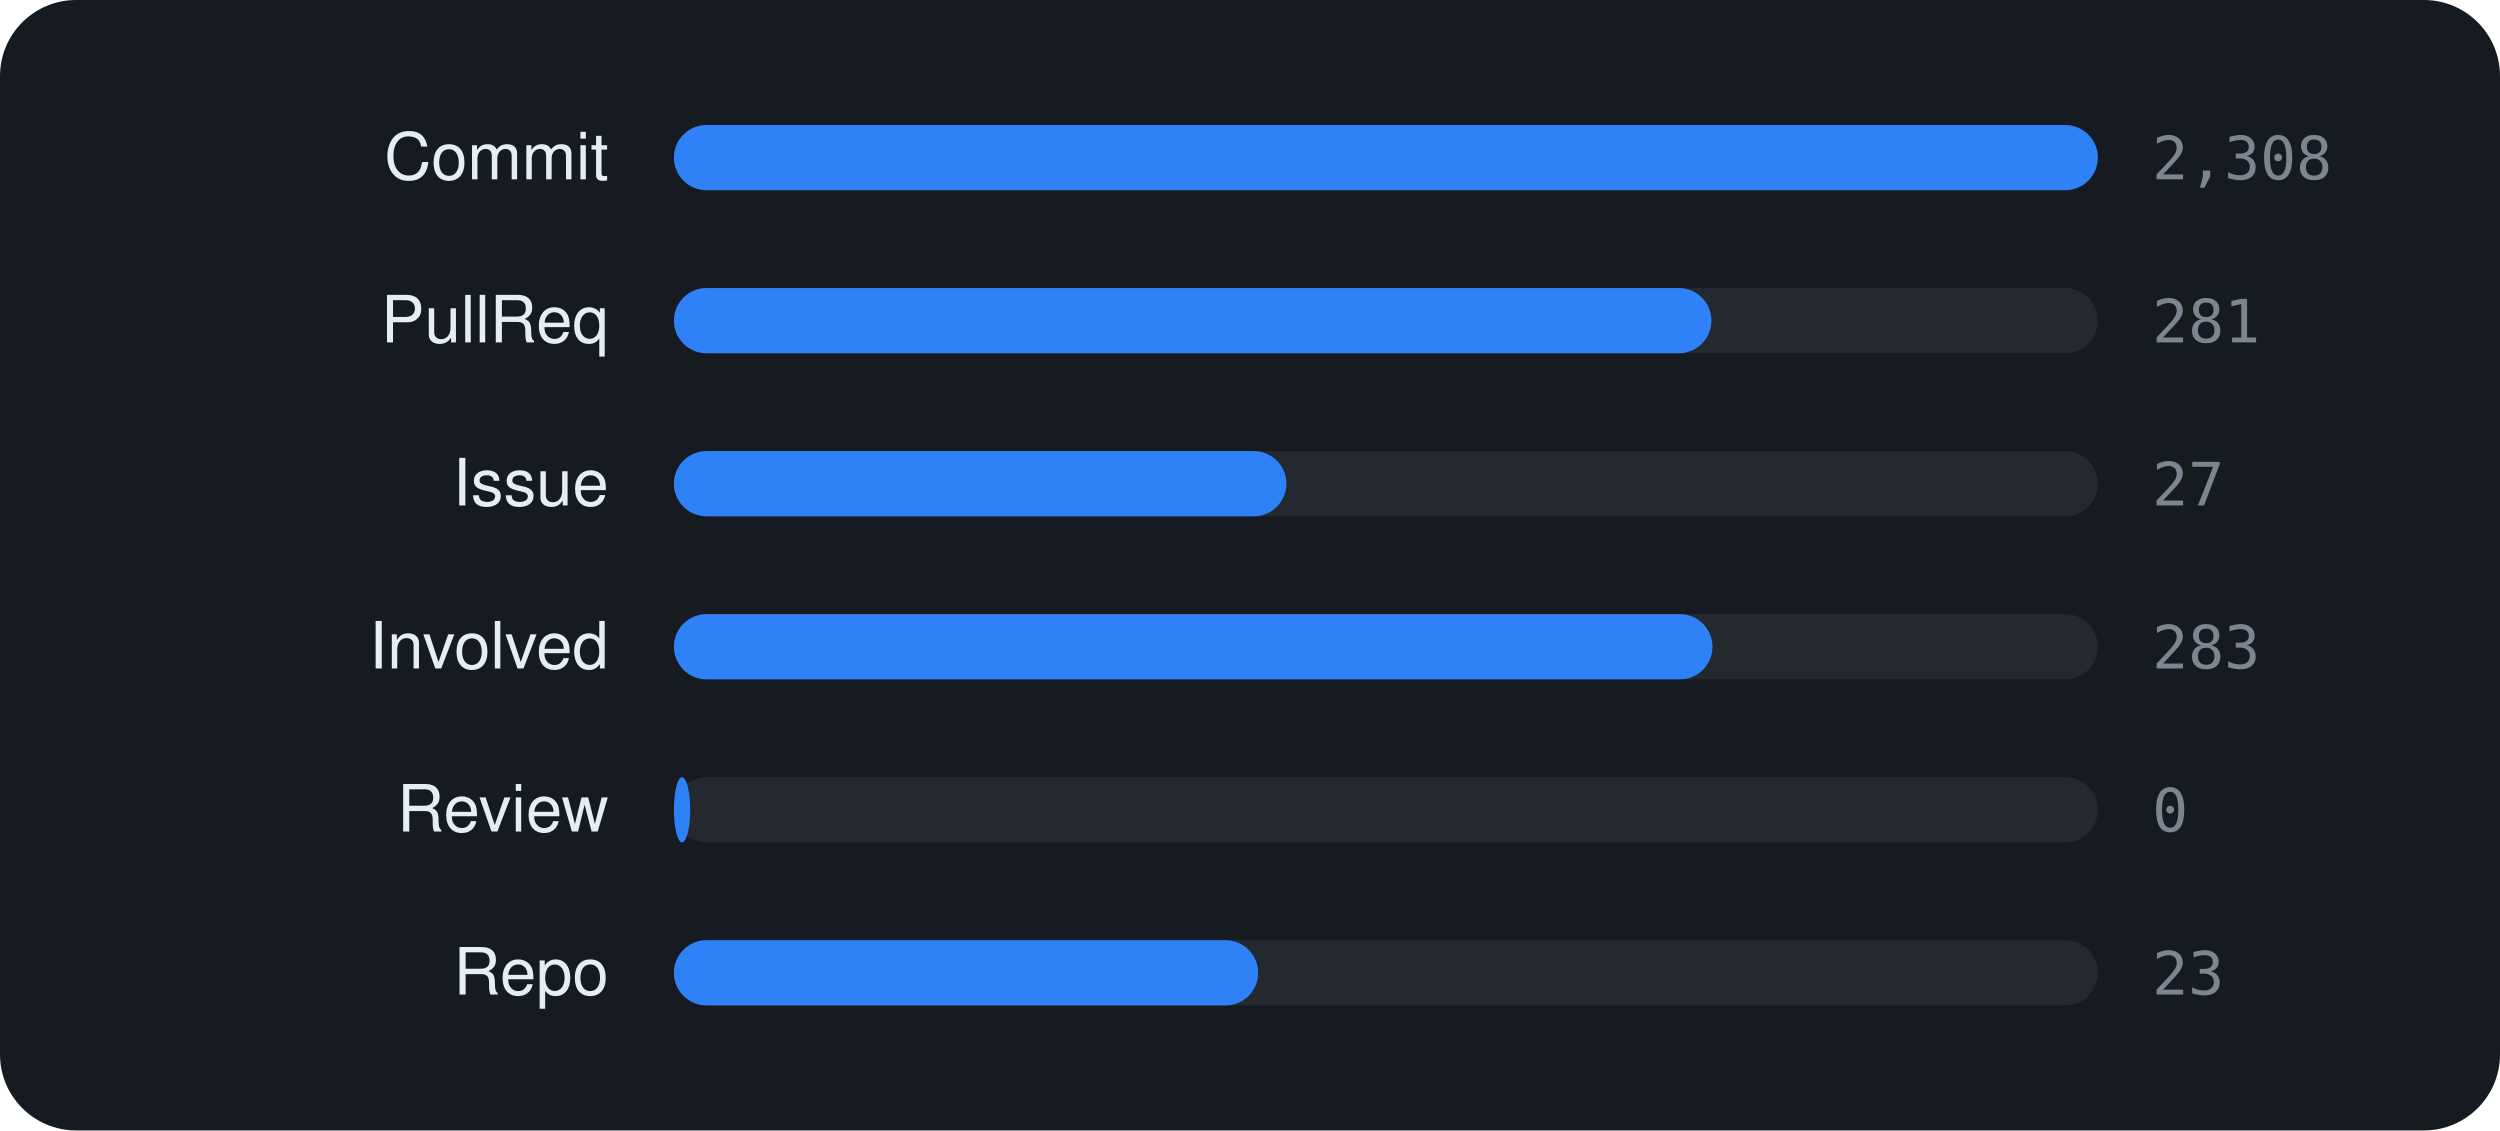
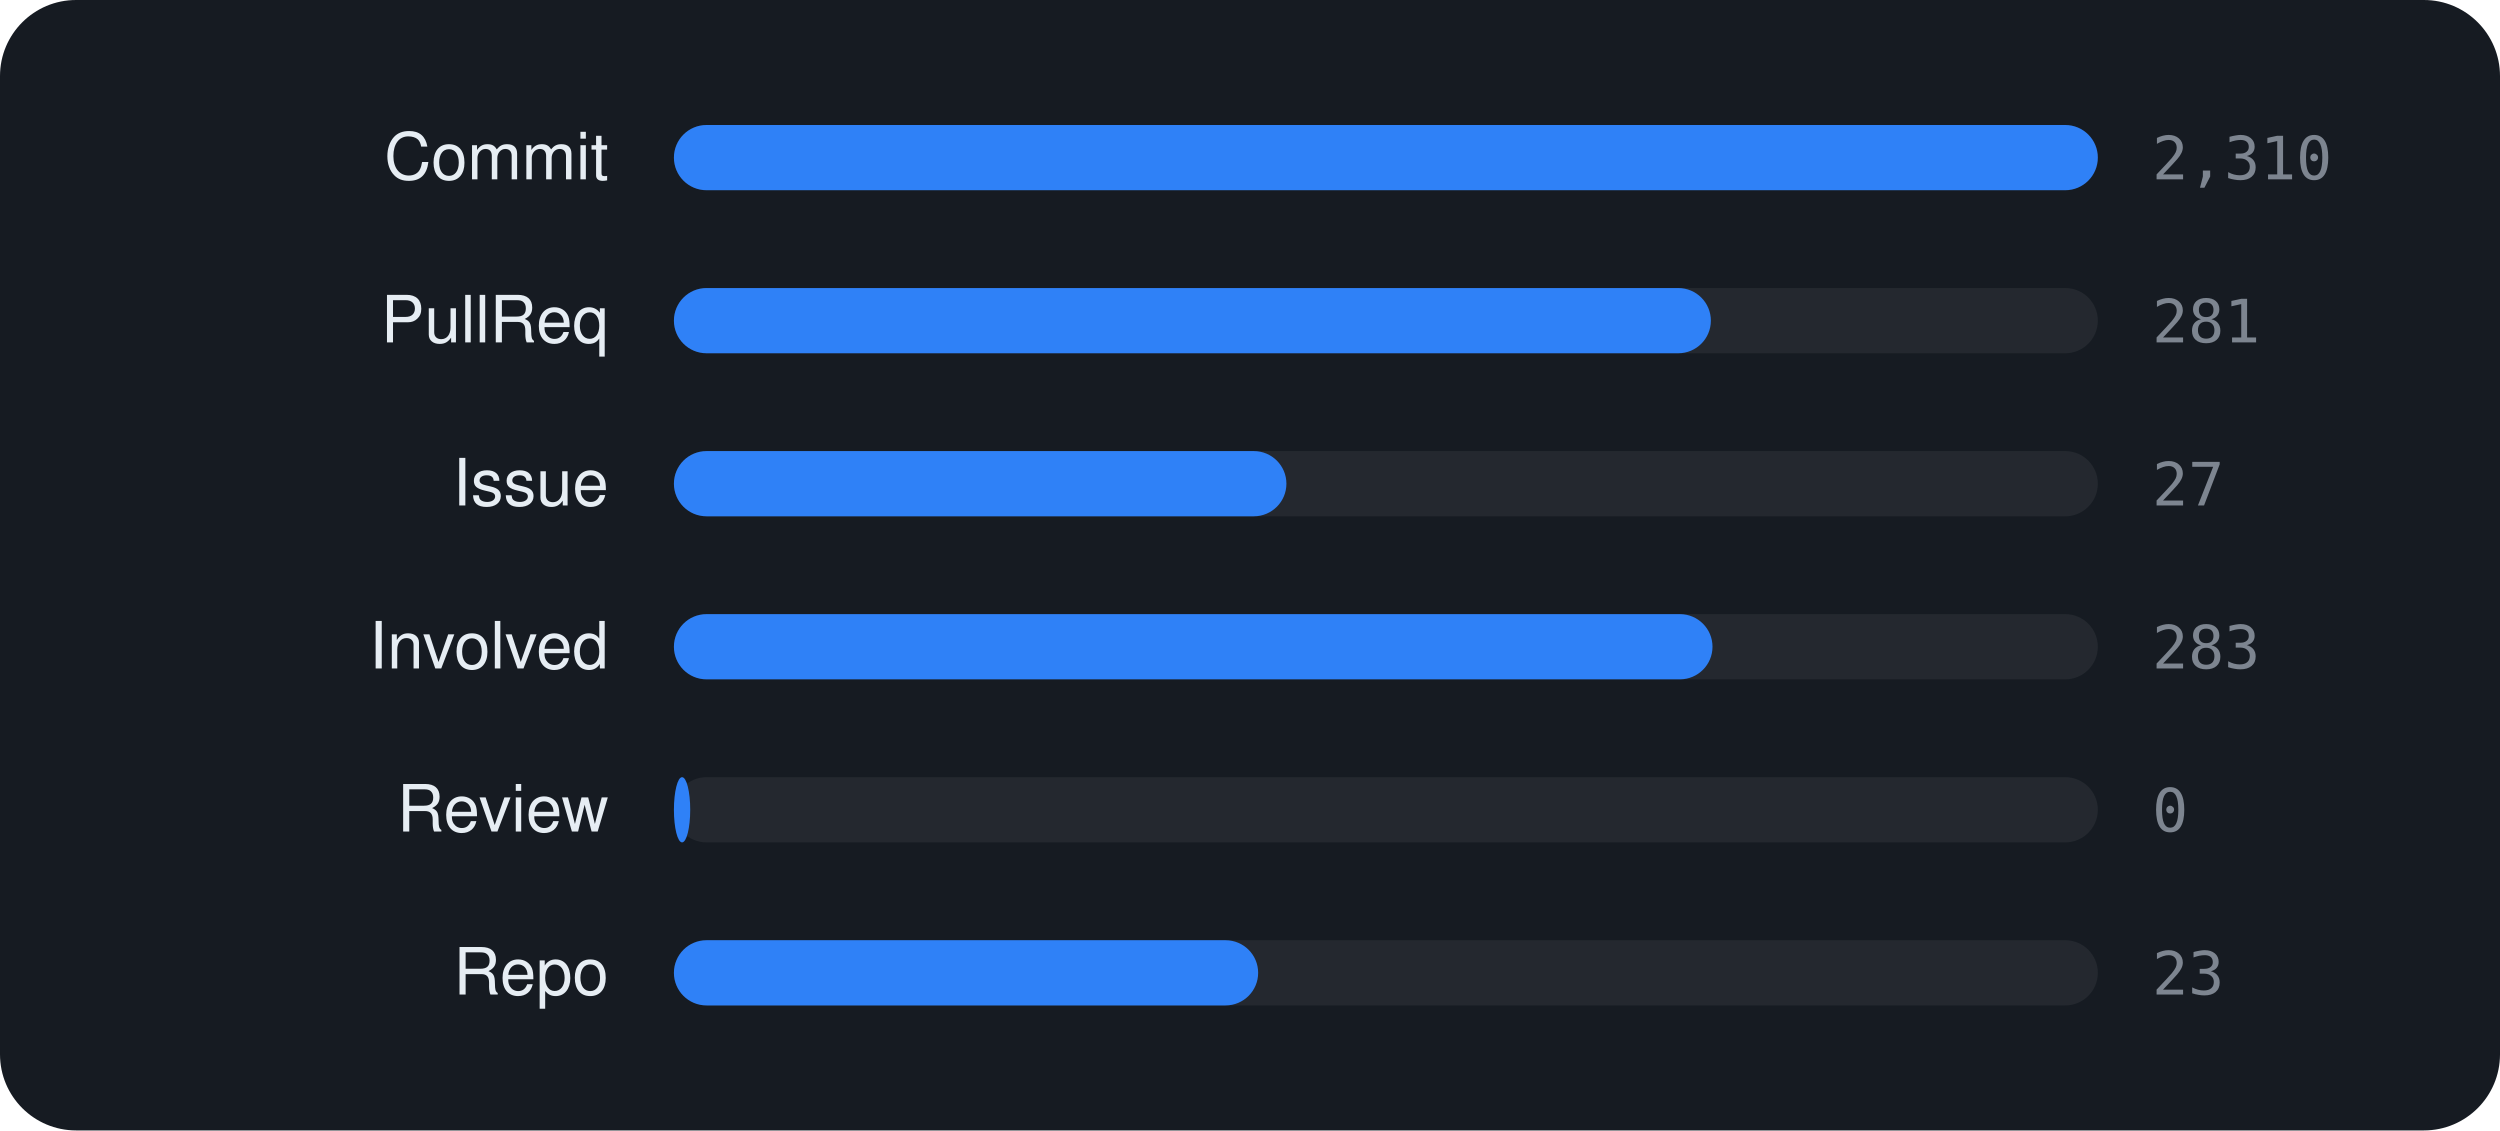
<svg xmlns="http://www.w3.org/2000/svg" viewBox="0 0 460 208" width="460" height="208" font-family="-apple-system,BlinkMacSystemFont,'Segoe UI',Helvetica,Arial,sans-serif">
  <rect width="460" height="208" rx="14" fill="#161b22" />
  <text x="112" y="33" text-anchor="end" font-size="12" fill="#e6edf3">Commit</text>
  <rect x="124" y="23" width="262" height="12" rx="6" fill="rgba(255,255,255,0.06)" />
  <rect x="124" y="23" width="262.0" height="12" rx="6" fill="#2f81f7" />
-   <text x="396" y="33" font-size="11" font-family="monospace" fill="#7d8590">2,308</text>
+   <text x="396" y="33" font-size="11" font-family="monospace" fill="#7d8590">2,310</text>
  <text x="112" y="63" text-anchor="end" font-size="12" fill="#e6edf3">PullReq</text>
  <rect x="124" y="53" width="262" height="12" rx="6" fill="rgba(255,255,255,0.06)" />
-   <rect x="124" y="53" width="190.9" height="12" rx="6" fill="#2f81f7" />
+   <rect x="124" y="53" width="190.8" height="12" rx="6" fill="#2f81f7" />
  <text x="396" y="63" font-size="11" font-family="monospace" fill="#7d8590">281</text>
  <text x="112" y="93" text-anchor="end" font-size="12" fill="#e6edf3">Issue</text>
  <rect x="124" y="83" width="262" height="12" rx="6" fill="rgba(255,255,255,0.06)" />
  <rect x="124" y="83" width="112.7" height="12" rx="6" fill="#2f81f7" />
  <text x="396" y="93" font-size="11" font-family="monospace" fill="#7d8590">27</text>
  <text x="112" y="123" text-anchor="end" font-size="12" fill="#e6edf3">Involved</text>
  <rect x="124" y="113" width="262" height="12" rx="6" fill="rgba(255,255,255,0.06)" />
  <rect x="124" y="113" width="191.1" height="12" rx="6" fill="#2f81f7" />
  <text x="396" y="123" font-size="11" font-family="monospace" fill="#7d8590">283</text>
  <text x="112" y="153" text-anchor="end" font-size="12" fill="#e6edf3">Review</text>
  <rect x="124" y="143" width="262" height="12" rx="6" fill="rgba(255,255,255,0.06)" />
  <rect x="124" y="143" width="3.0" height="12" rx="6" fill="#2f81f7" />
  <text x="396" y="153" font-size="11" font-family="monospace" fill="#7d8590">0</text>
  <text x="112" y="183" text-anchor="end" font-size="12" fill="#e6edf3">Repo</text>
  <rect x="124" y="173" width="262" height="12" rx="6" fill="rgba(255,255,255,0.06)" />
  <rect x="124" y="173" width="107.5" height="12" rx="6" fill="#2f81f7" />
  <text x="396" y="183" font-size="11" font-family="monospace" fill="#7d8590">23</text>
</svg>
